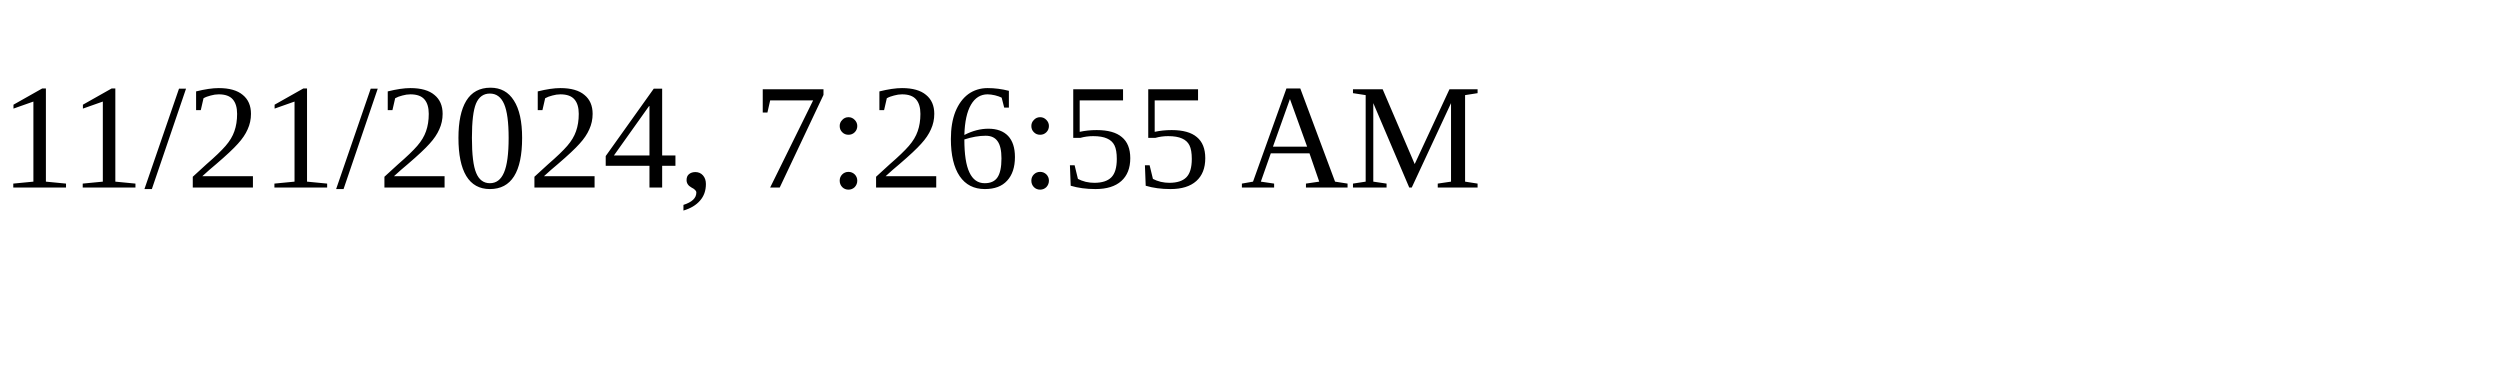
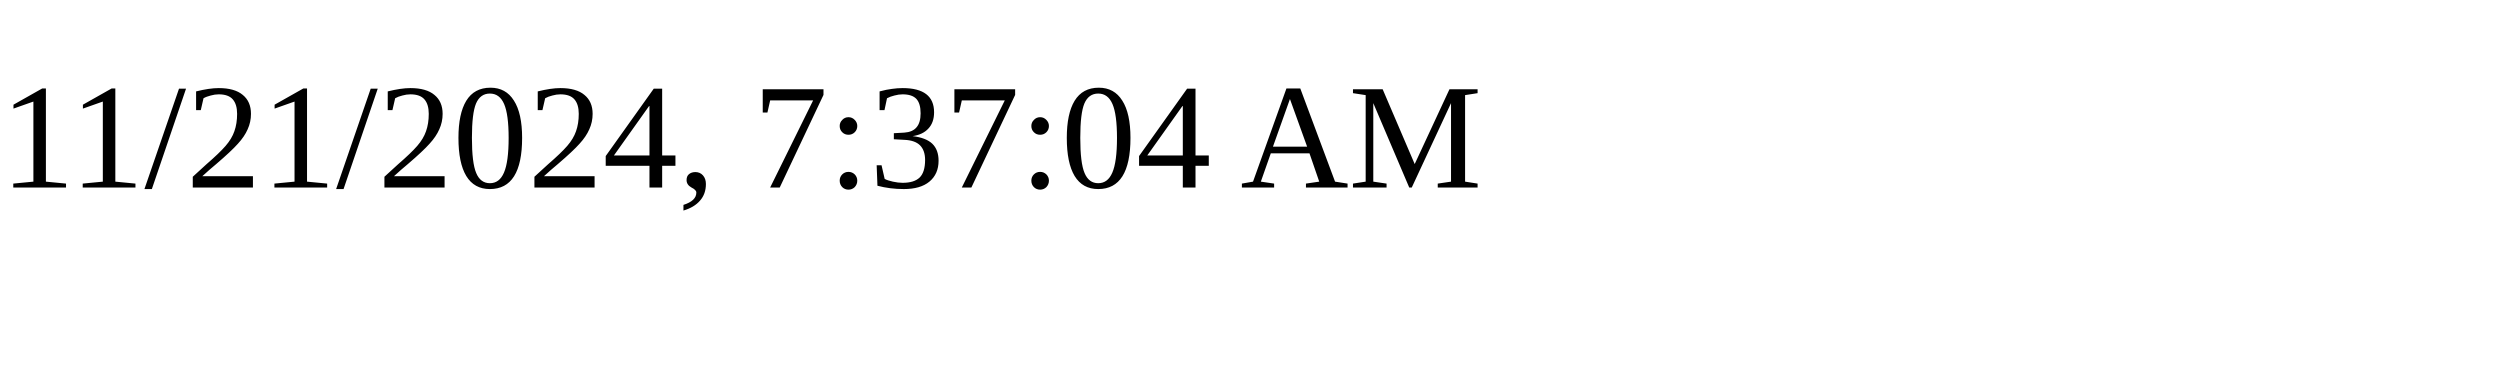
<svg xmlns="http://www.w3.org/2000/svg" height="30" width="200">
-   <text x="0" y="15">11/21/2024, 7:26:55 AM</text>
+   <text x="0" y="15">11/21/2024, 7:37:04 AM</text>
</svg>
